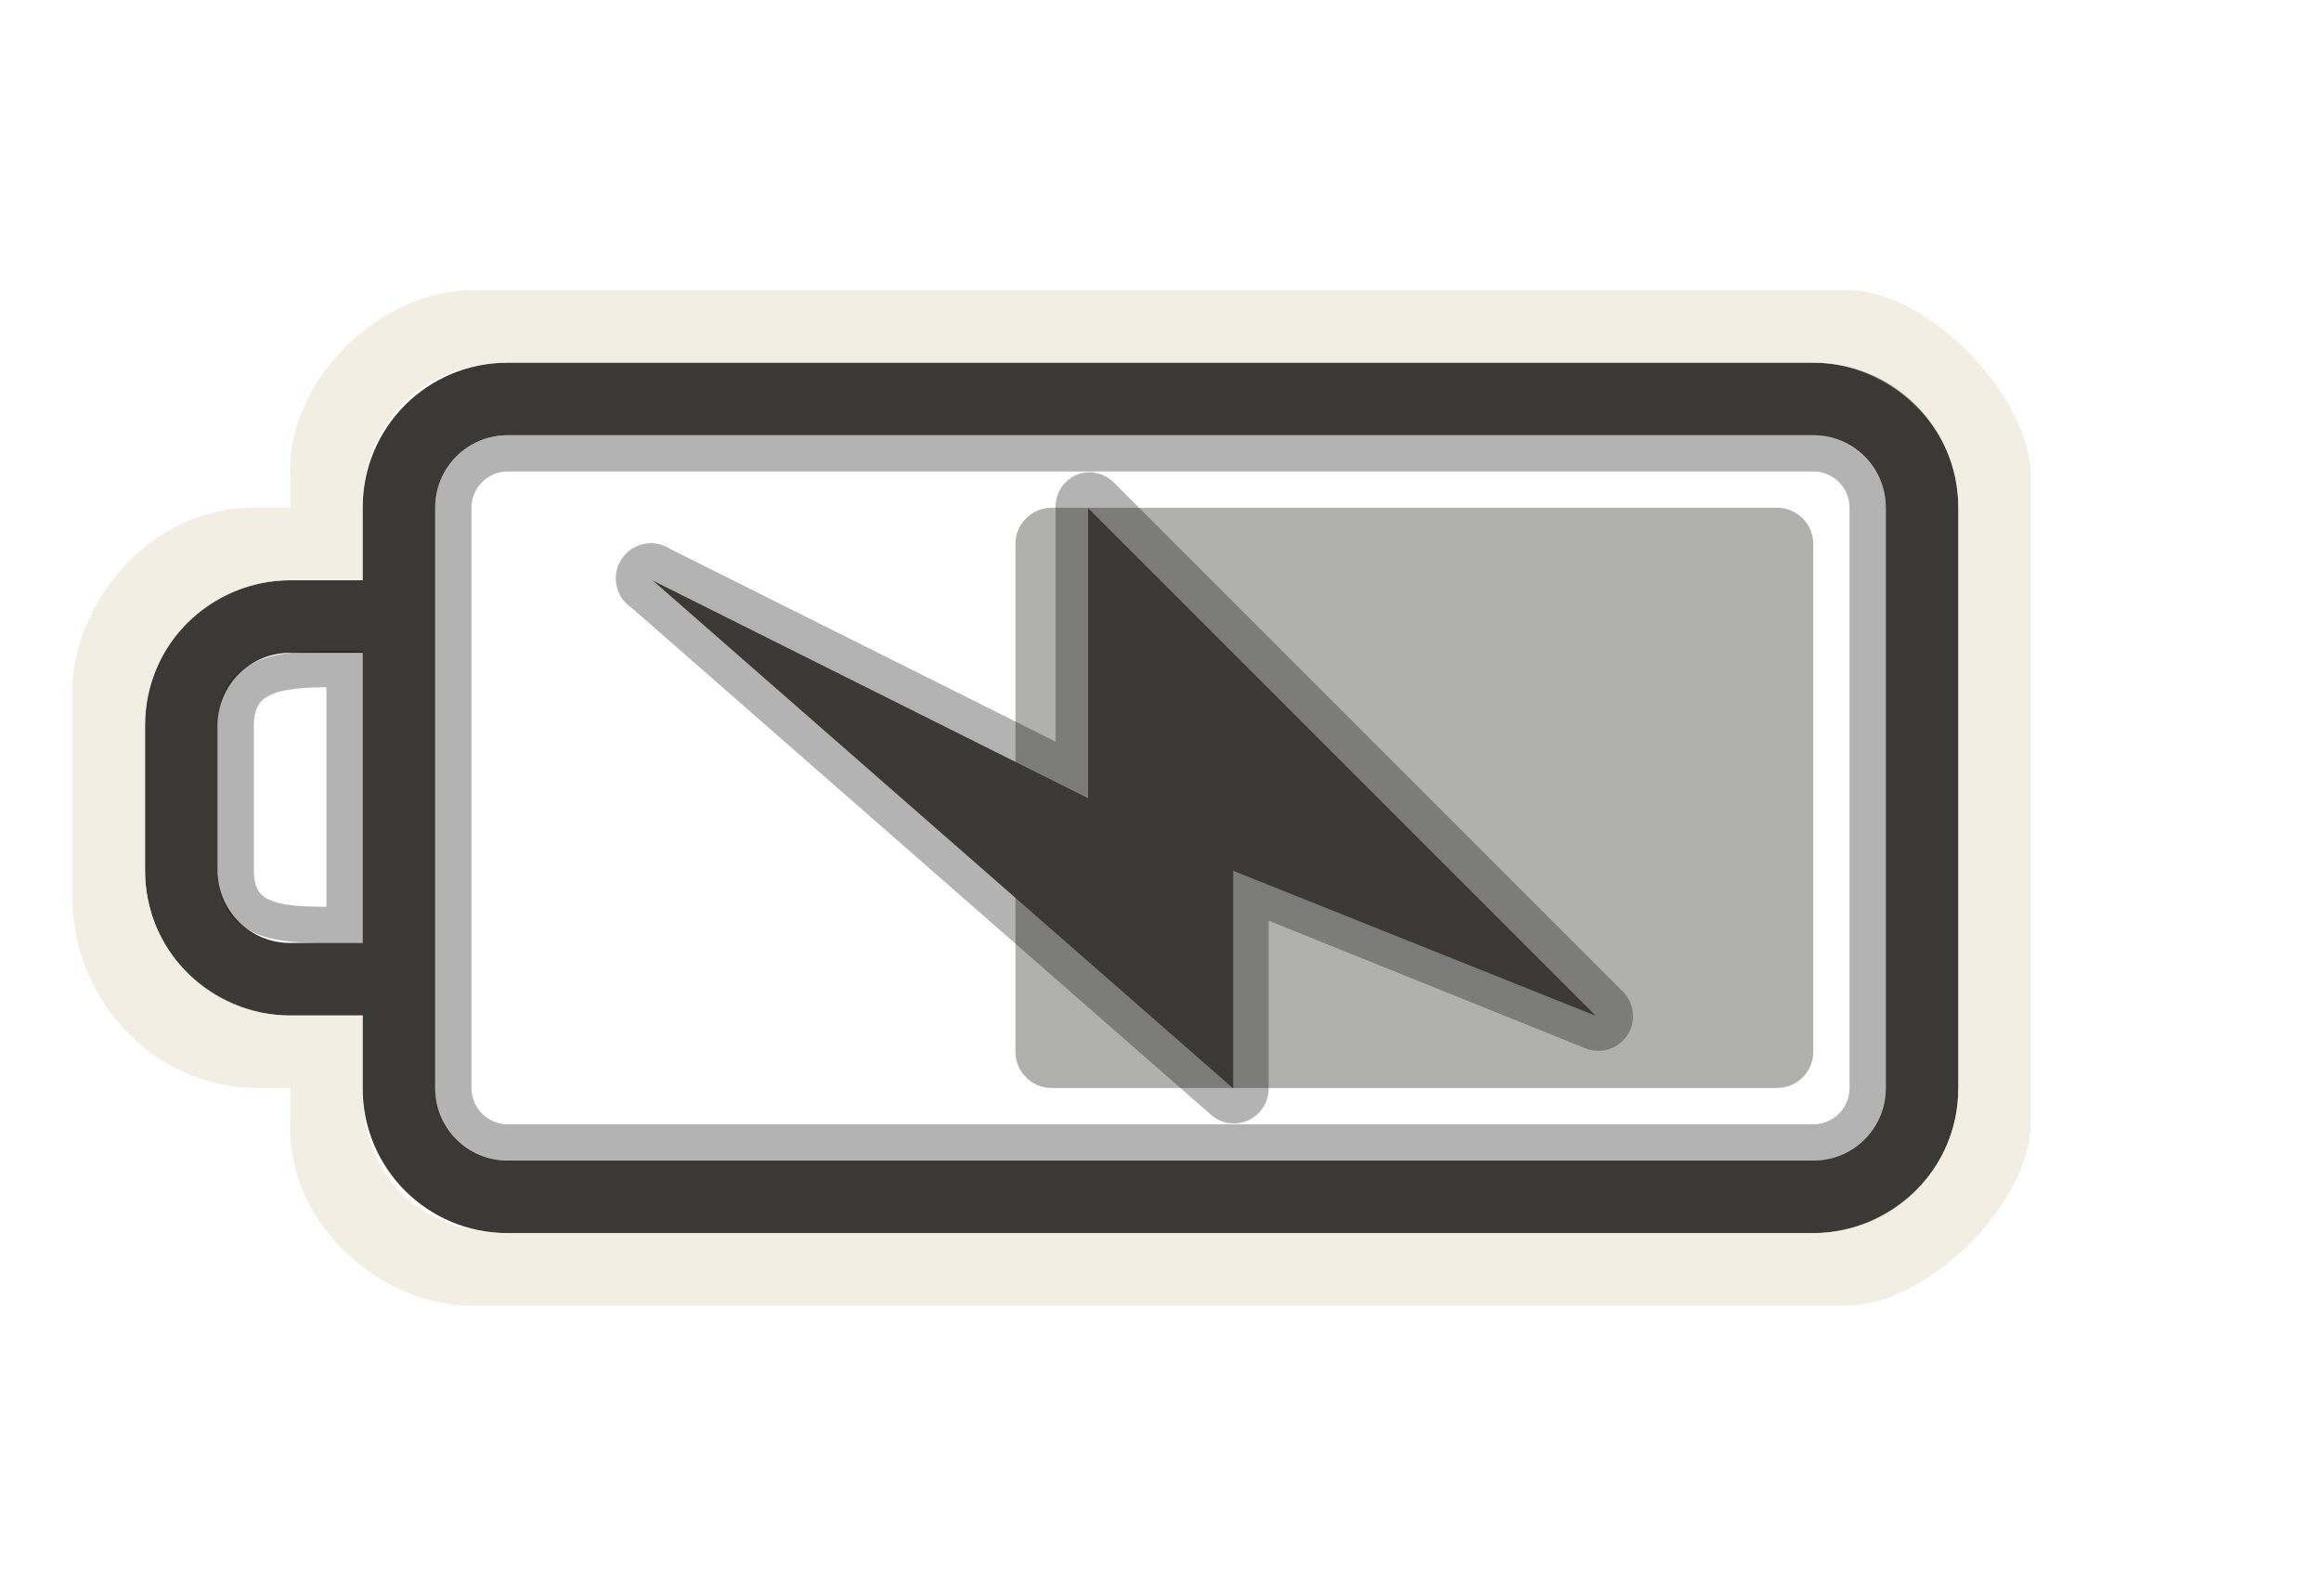
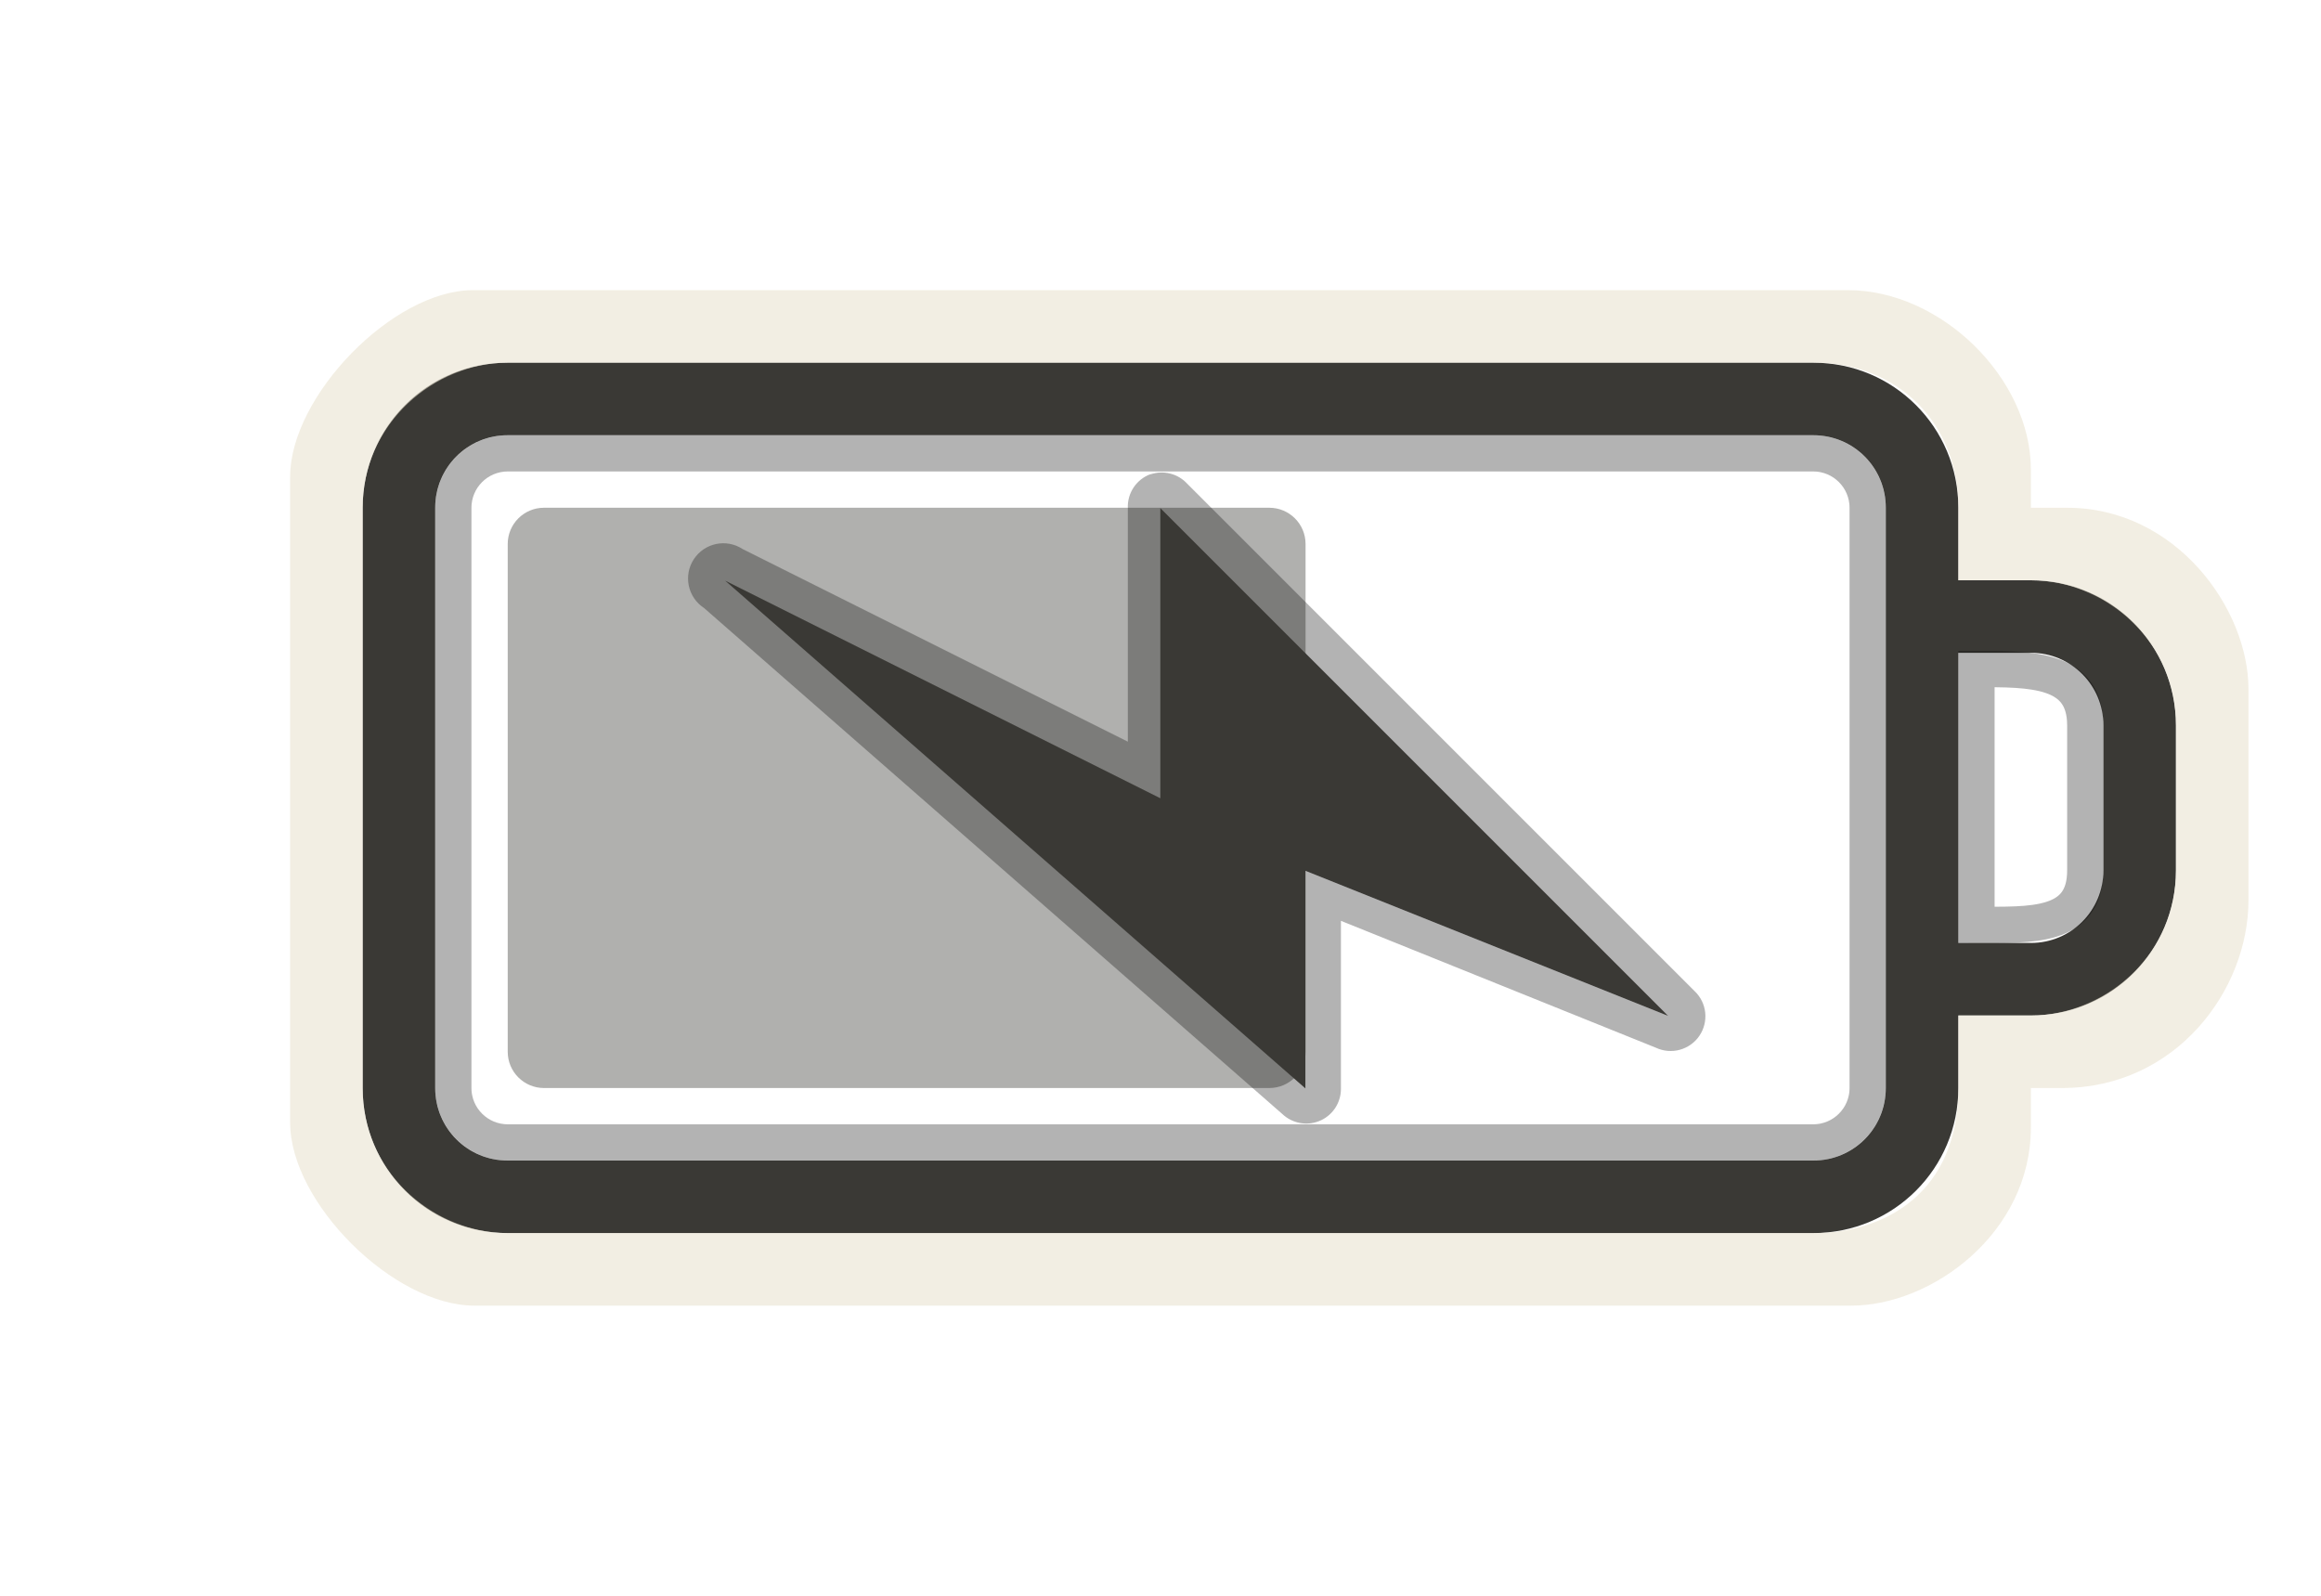
<svg xmlns="http://www.w3.org/2000/svg" version="1.0" width="32" height="22" id="svg3240">
  <defs id="defs3242">
    </defs>
-   <path d="M 25,5 C 26.108,5 27,5.892 27,7 L 27,15 C 27,16.108 26.108,17 25,17 L 7,17 C 5.892,17 5,16.108 5,15 L 5,14 L 4,14 C 2.892,14 2,13.108 2,12 L 2,10 C 2,8.892 2.892,8 4,8 L 5,8 L 5,7 C 5,5.892 5.892,5 7,5 L 25,5 z M 25,6 L 7,6 C 6.446,6 6,6.446 6,7 L 6,15 C 6,15.554 6.446,16 7,16 L 25,16 C 25.554,16 26,15.554 26,15 L 26,7 C 26,6.446 25.554,6 25,6 z M 5,9 L 4,9 C 3.446,9 3,9.446 3,10 L 3,12 C 3,12.554 3.446,13 4,13 L 5,13 L 5,9 z" id="rect2401" style="opacity:1;fill:#3a3935;fill-opacity:1;fill-rule:nonzero;stroke:none;stroke-width:1;stroke-linecap:round;stroke-linejoin:miter;marker:none;marker-start:none;marker-mid:none;marker-end:none;stroke-miterlimit:4;stroke-dasharray:none;stroke-dashoffset:0;stroke-opacity:1;visibility:visible;display:inline;overflow:visible;enable-background:accumulate" />
-   <rect width="8" height="11" rx="0.5" ry="0.5" x="7" y="14" transform="matrix(0,1,1,0,0,0)" id="rect3190" style="opacity:0.4;fill:#3a3935;fill-opacity:1;fill-rule:evenodd;stroke:none;stroke-width:1.7;stroke-linecap:round;stroke-linejoin:miter;marker:none;marker-start:none;marker-mid:none;marker-end:none;stroke-miterlimit:4;stroke-dasharray:none;stroke-dashoffset:0;stroke-opacity:1;visibility:visible;display:inline;overflow:visible;enable-background:accumulate" />
-   <rect width="19.5" height="9.5" rx="0.75" ry="0.75" x="-25.75" y="6.25" id="rect3192" style="opacity:0.3;fill:none;fill-opacity:1;fill-rule:nonzero;stroke:#000000;stroke-width:0.5;stroke-linecap:round;stroke-linejoin:miter;marker:none;marker-start:none;marker-mid:none;marker-end:none;stroke-miterlimit:4;stroke-dasharray:none;stroke-dashoffset:0;stroke-opacity:1;visibility:visible;display:inline;overflow:visible;enable-background:accumulate" transform="scale(-1,1)" />
-   <path d="M 4,14 L 5,14 L 5,15 C 5,16.436 6,17 7,17 L 25,17 C 26,17 27,16.191 27,15 L 27,7 C 27,5.825 26,5 25,5 L 7,5 C 5.825,5 5,5.837 5,7 L 5,8 L 4,8 C 3,8 2,8.804 2,10 L 2,12 C 2,13.197 3.003,14 4,14 z M 25.477,4 C 26.585,4 28,5.464 28,6.572 L 28,15.477 C 28,16.585 26.569,18 25.461,18 L 6.474,18 C 5.366,18 4,17 4,15.543 L 4,15 L 3.572,15 C 2,15 1,13.651 1,12.412 L 1,9.5 C 1,8.392 2,7 3.5,7 L 4,7 L 4,6.474 C 4,5.219 5.235,4 6.523,4 L 25.477,4 z" id="path3194" style="opacity:0.6;fill:#eae3d0;fill-opacity:1;fill-rule:nonzero;stroke:none;stroke-width:1;stroke-linecap:round;stroke-linejoin:miter;marker:none;marker-start:none;marker-mid:none;marker-end:none;stroke-miterlimit:4;stroke-dasharray:none;stroke-dashoffset:0;stroke-opacity:1;visibility:visible;display:inline;overflow:visible;enable-background:accumulate" />
-   <path d="M 4.75,9.224 L 4.75,12.75 C 3.997,12.75 3.25,12.797 3.25,12 L 3.25,10 C 3.25,9.21 4,9.224 4.75,9.224 z" id="path3196" style="opacity:0.3;fill:none;fill-rule:evenodd;stroke:#000000;stroke-width:0.5;stroke-linecap:butt;stroke-linejoin:miter;stroke-miterlimit:4;stroke-dasharray:none;stroke-opacity:1" />
-   <g id="g2387">
-     <path style="opacity:0.3;fill:#000000;fill-opacity:1;fill-rule:evenodd;stroke:none" id="path3160" d="M 14.866,6.537 C 14.671,6.609 14.545,6.798 14.553,7.005 L 14.553,10.224 L 9.241,7.568 C 9.016,7.421 8.715,7.484 8.569,7.709 C 8.422,7.933 8.485,8.234 8.709,8.38 L 16.709,15.38 C 16.853,15.498 17.052,15.521 17.219,15.441 C 17.386,15.361 17.492,15.191 17.491,15.005 L 17.491,12.693 L 21.834,14.443 C 22.047,14.542 22.3,14.472 22.432,14.278 C 22.564,14.084 22.536,13.823 22.366,13.662 L 15.366,6.662 C 15.238,6.526 15.042,6.477 14.866,6.537 z" />
-     <path style="fill:#3a3935;fill-opacity:1;fill-rule:evenodd;stroke:none" id="path3172" d="M 22.002,14.005 L 15.002,7.005 L 15.002,11.005 L 9.002,8.005 L 17.002,15.005 L 17.002,12.005 L 22.002,14.005 z" />
+   <path d="M 7,5 C 5.892,5 5,5.892 5,7 l 0,8 c 0,1.108 0.892,2 2,2 l 18,0 c 1.108,0 2,-0.892 2,-2 l 0,-1 1,0 c 1.108,0 2,-0.892 2,-2 l 0,-2 C 30,8.892 29.108,8 28,8 L 27,8 27,7 C 27,5.892 26.108,5 25,5 L 7,5 z m 0,1 18,0 c 0.554,0 1,0.446 1,1 l 0,8 c 0,0.554 -0.446,1 -1,1 L 7,16 C 6.446,16 6,15.554 6,15 L 6,7 C 6,6.446 6.446,6 7,6 z m 20,3 1,0 c 0.554,0 1,0.446 1,1 l 0,2 c 0,0.554 -0.446,1 -1,1 l -1,0 0,-4 z" id="rect2401" style="fill:#3a3935;fill-opacity:1;fill-rule:nonzero;stroke:none;stroke-width:1;marker:none;visibility:visible;display:inline;overflow:visible;enable-background:accumulate" />
+   <rect width="8" height="11" rx="0.5" ry="0.5" x="7" y="-18" transform="matrix(0,1,-1,0,0,0)" id="rect3190" style="opacity:0.4;fill:#3a3935;fill-opacity:1;fill-rule:evenodd;stroke:none;stroke-width:1.7;marker:none;visibility:visible;display:inline;overflow:visible;enable-background:accumulate" />
+   <rect width="19.5" height="9.5" rx="0.75" ry="0.75" x="6.25" y="6.25" id="rect3192" style="opacity:0.3;fill:none;stroke:#000000;stroke-width:0.5;stroke-linecap:round;stroke-linejoin:miter;stroke-miterlimit:4;stroke-opacity:1;stroke-dasharray:none;stroke-dashoffset:0;marker:none;visibility:visible;display:inline;overflow:visible;enable-background:accumulate" />
+   <path d="m 28,14 -1,0 0,1 c 0,1.436 -1,2 -2,2 L 7,17 C 6,17 5,16.191 5,15 L 5,7 C 5,5.825 6,5 7,5 l 18,0 c 1.175,0 2,0.837 2,2 l 0,1 1,0 c 1,0 2,0.804 2,2 l 0,2 c 0,1.197 -1.003,2 -2,2 z M 6.523,4 C 5.415,4 4,5.464 4,6.572 L 4,15.477 C 4,16.585 5.431,18 6.539,18 l 18.987,0 C 26.634,18 28,17 28,15.543 L 28,15 28.428,15 C 30,15 31,13.651 31,12.412 L 31,9.5 C 31,8.392 30,7 28.5,7 L 28,7 28,6.474 C 28,5.219 26.765,4 25.477,4 L 6.523,4 z" id="path3194" style="opacity:0.6;fill:#eae3d0;fill-opacity:1;fill-rule:nonzero;stroke:none;stroke-width:1;marker:none;visibility:visible;display:inline;overflow:visible;enable-background:accumulate" />
+   <path d="m 27.25,9.224 0,3.526 c 0.753,0 1.5,0.047 1.5,-0.75 l 0,-2 c 0,-0.79 -0.75,-0.776 -1.5,-0.776 z" id="path3196" style="opacity:0.3;fill:none;stroke:#000000;stroke-width:0.5;stroke-linecap:butt;stroke-linejoin:miter;stroke-miterlimit:4;stroke-opacity:1;stroke-dasharray:none" />
+   <g id="g2387" transform="translate(0.9955767,0)">
+     <path style="opacity:0.3;fill:#000000;fill-opacity:1;fill-rule:evenodd;stroke:none" id="path3160" d="m 14.866,6.537 c -0.195,0.072 -0.321,0.261 -0.312,0.469 l 0,3.219 -5.312,-2.656 c -0.224,-0.147 -0.525,-0.084 -0.672,0.141 -0.147,0.224 -0.084,0.525 0.141,0.672 l 8,7 c 0.144,0.117 0.342,0.141 0.51,0.061 0.167,-0.08 0.273,-0.25 0.271,-0.436 l 0,-2.312 4.344,1.75 c 0.213,0.099 0.466,0.029 0.598,-0.165 0.132,-0.194 0.104,-0.455 -0.066,-0.616 l -7,-7 c -0.128,-0.136 -0.323,-0.184 -0.5,-0.125 z" />
+     <path style="fill:#3a3935;fill-opacity:1;fill-rule:evenodd;stroke:none" id="path3172" d="m 22.002,14.005 -7,-7 0,4 -6,-3 8,7 0,-3 5,2 z" />
  </g>
</svg>
